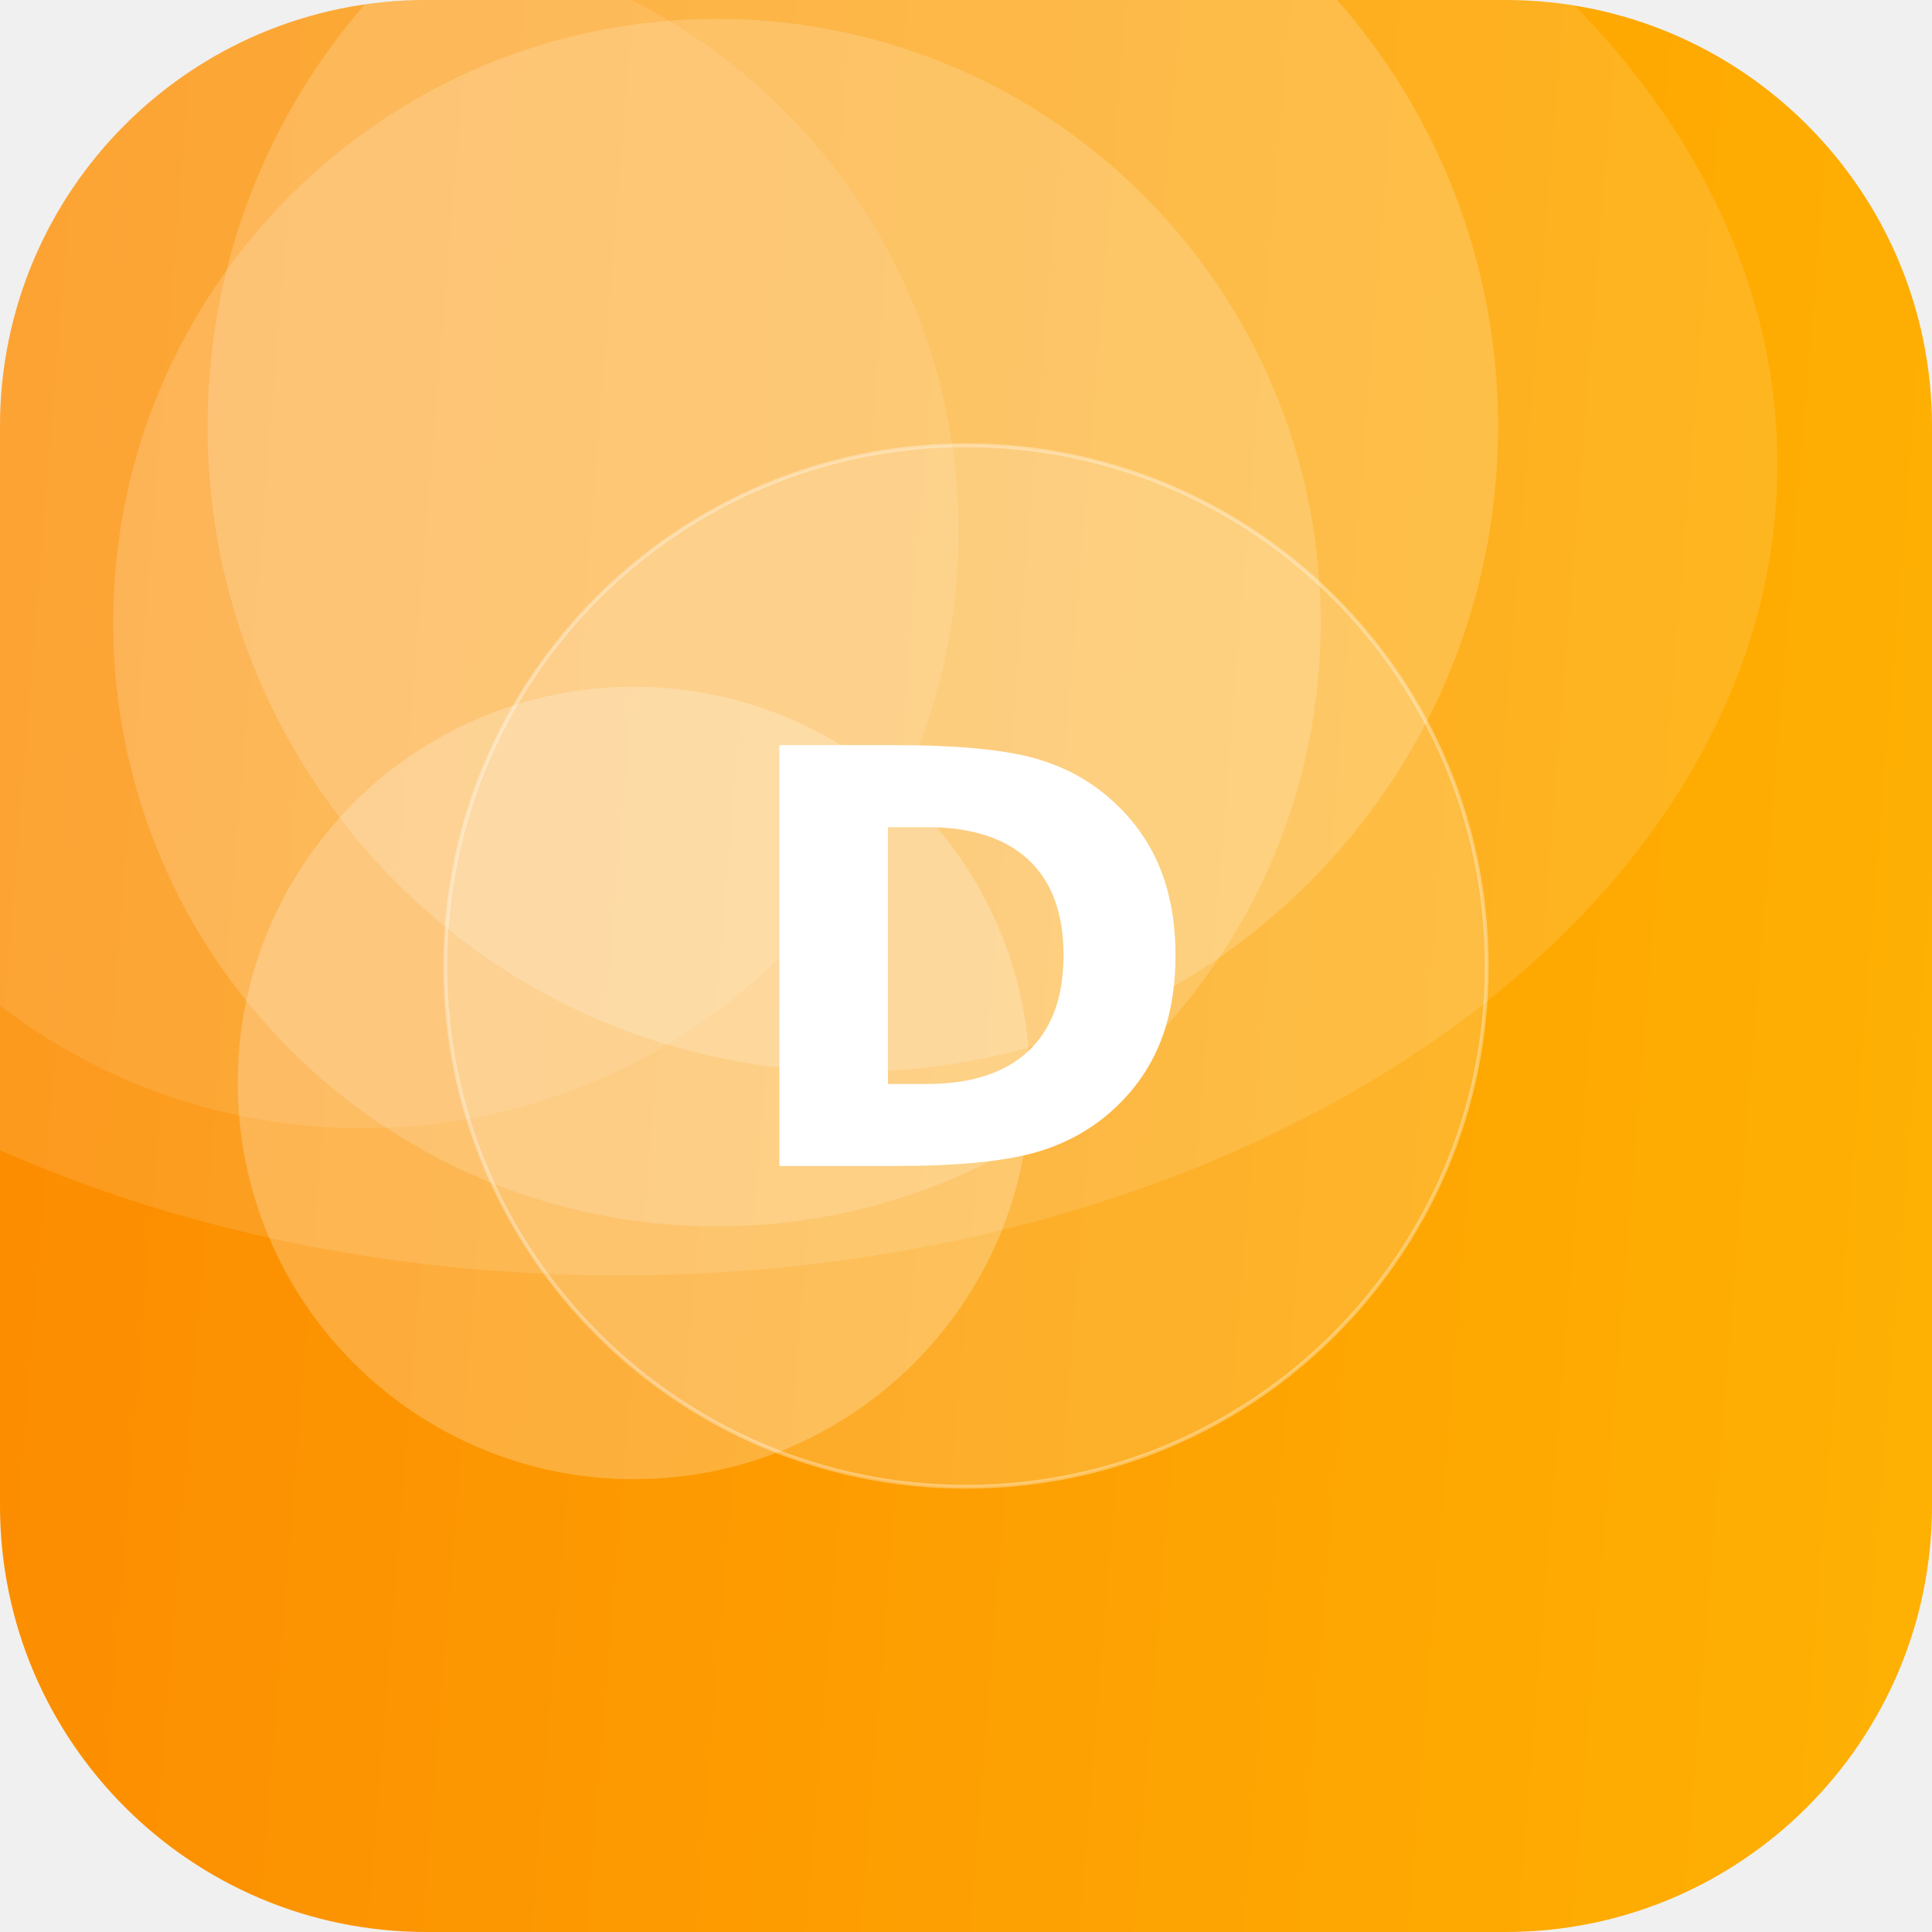
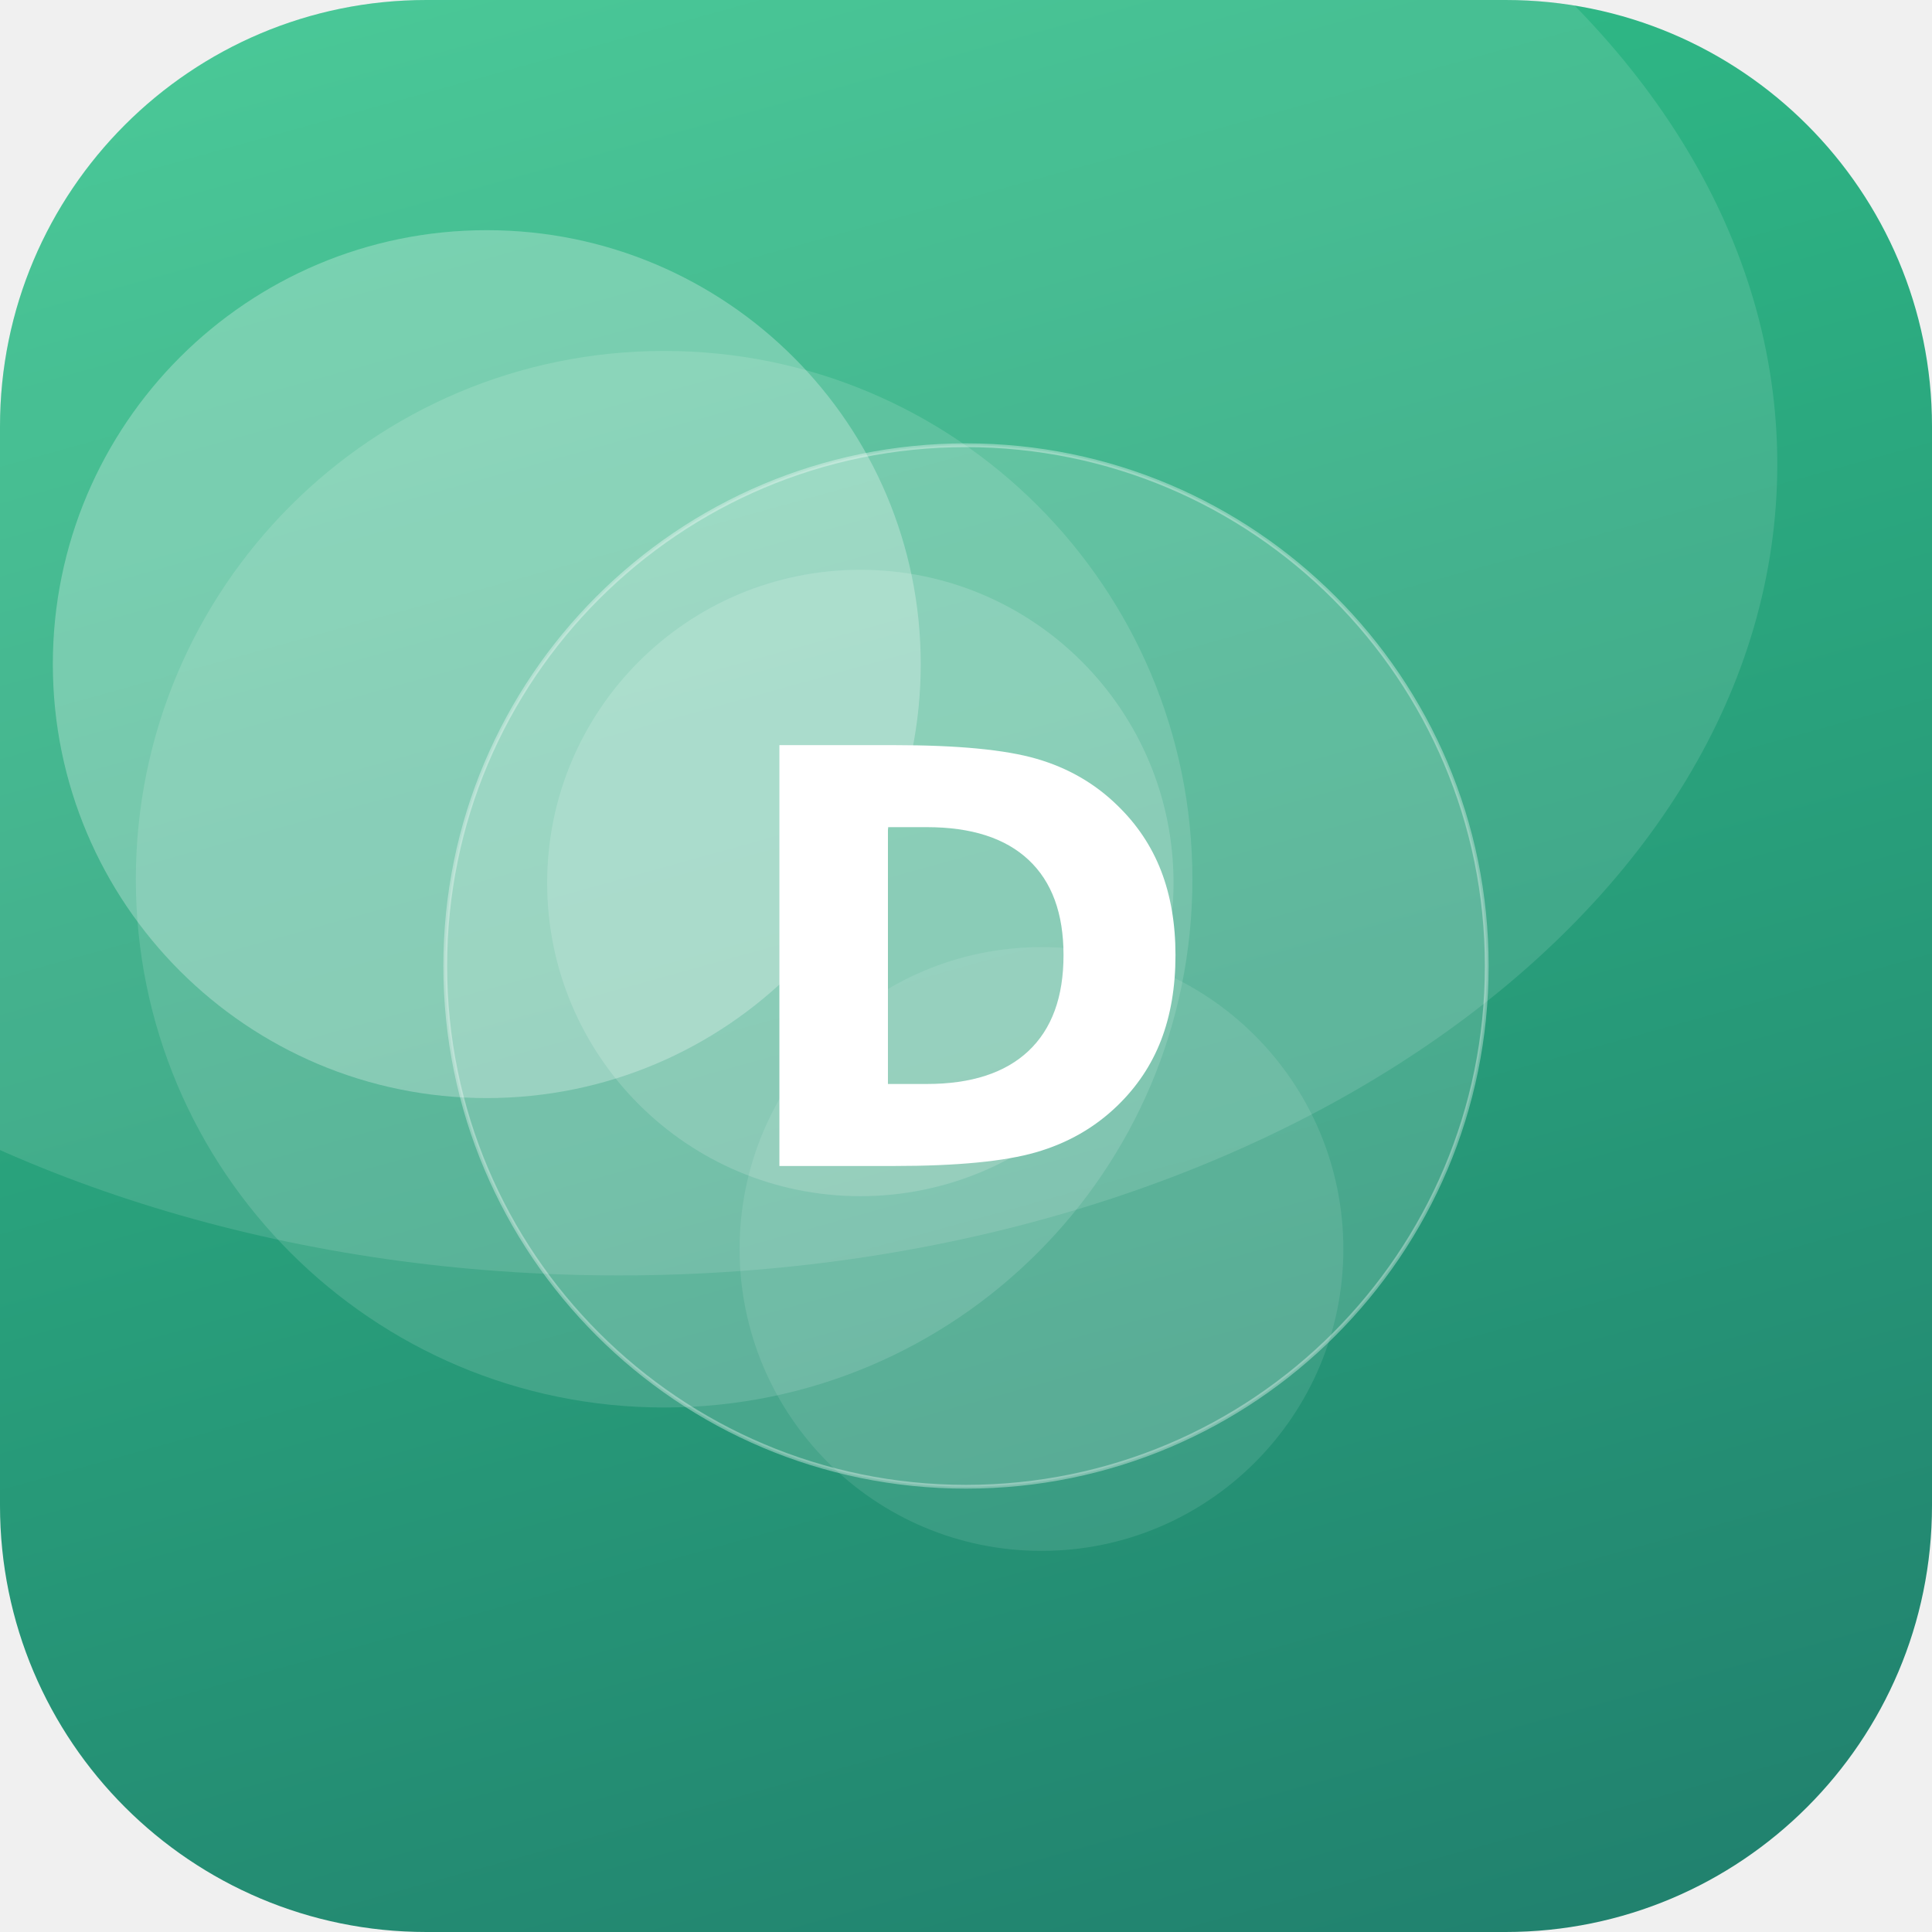
<svg xmlns="http://www.w3.org/2000/svg" width="512" height="512" viewBox="0 0 512 512">
  <defs>
-     <linearGradient id="g" x1="0" y1="0" x2="1" y2="1" gradientTransform="rotate(140 0.5 0.5)">
-       <stop offset="0" stop-color="#FFB703" />
-       <stop offset="1" stop-color="#FB8500" />
+     <linearGradient id="g" x1="0" y1="0" x2="1" y2="1" gradientTransform="rotate(30 0.5 0.5)">
+       <stop offset="0" stop-color="#33C78C" />
+       <stop offset="1" stop-color="#1F7A6B" />
    </linearGradient>
    <clipPath id="c">
      <rect width="512" height="512" rx="113" />
    </clipPath>
  </defs>
  <g clip-path="url(#c)">
    <rect width="512" height="512" fill="url(#g)" />
-     <circle cx="226" cy="113" r="171" fill="#FFFFFF" fill-opacity="0.18" />
-     <circle cx="168" cy="287" r="105" fill="#FFFFFF" fill-opacity="0.23" />
-     <circle cx="96" cy="141" r="158" fill="#FFFFFF" fill-opacity="0.10" />
-     <circle cx="190" cy="165" r="160" fill="#FFFFFF" fill-opacity="0.17" />
+     <circle cx="129" cy="176" r="115" fill="#FFFFFF" fill-opacity="0.27" />
+     <circle cx="228" cy="234" r="83" fill="#FFFFFF" fill-opacity="0.16" />
+     <circle cx="276" cy="331" r="80" fill="#FFFFFF" fill-opacity="0.10" />
+     <circle cx="176" cy="233" r="140" fill="#FFFFFF" fill-opacity="0.13" />
    <ellipse cx="164" cy="123" rx="307" ry="215" fill="#FFFFFF" fill-opacity="0.12" />
    <circle cx="256" cy="256" r="138" fill="#FFFFFF" fill-opacity="0.16" stroke="#FFFFFF" stroke-opacity="0.35" />
    <text x="50%" y="50%" dy="53" text-anchor="middle" font-family="DejaVu Sans, Helvetica, Arial, sans-serif" font-weight="bold" font-size="153" fill="#FFFFFF">D</text>
  </g>
</svg>
